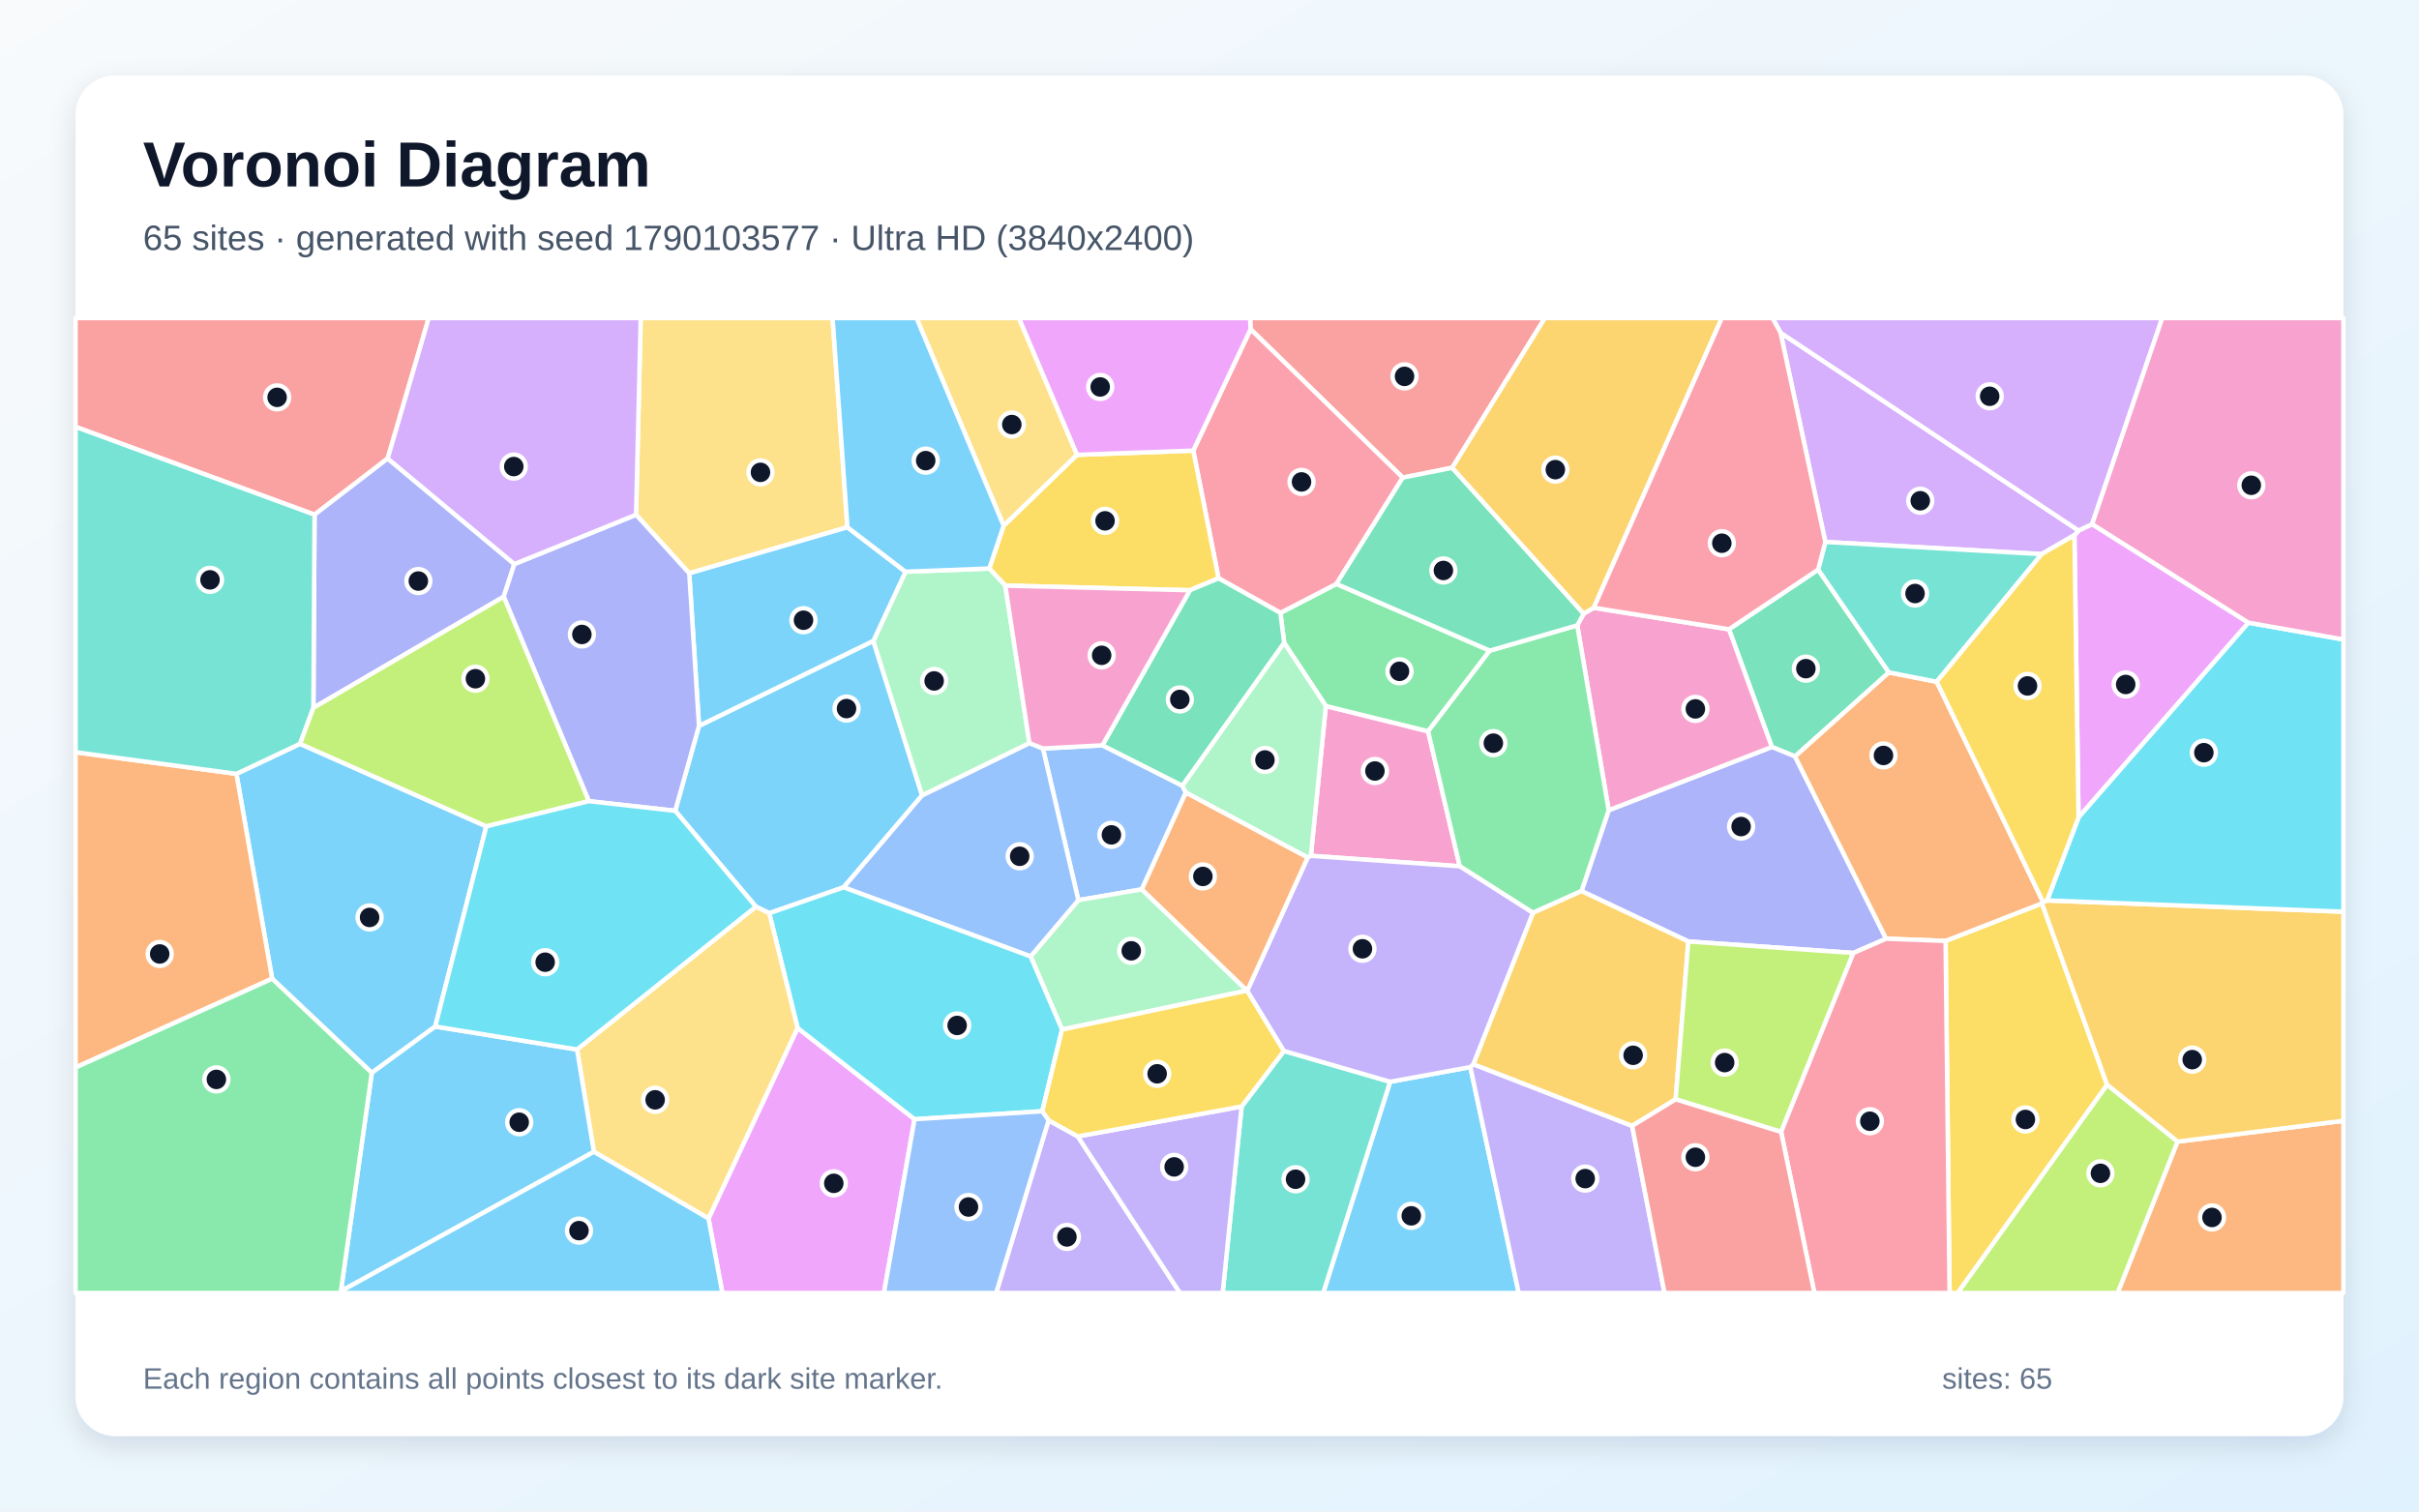
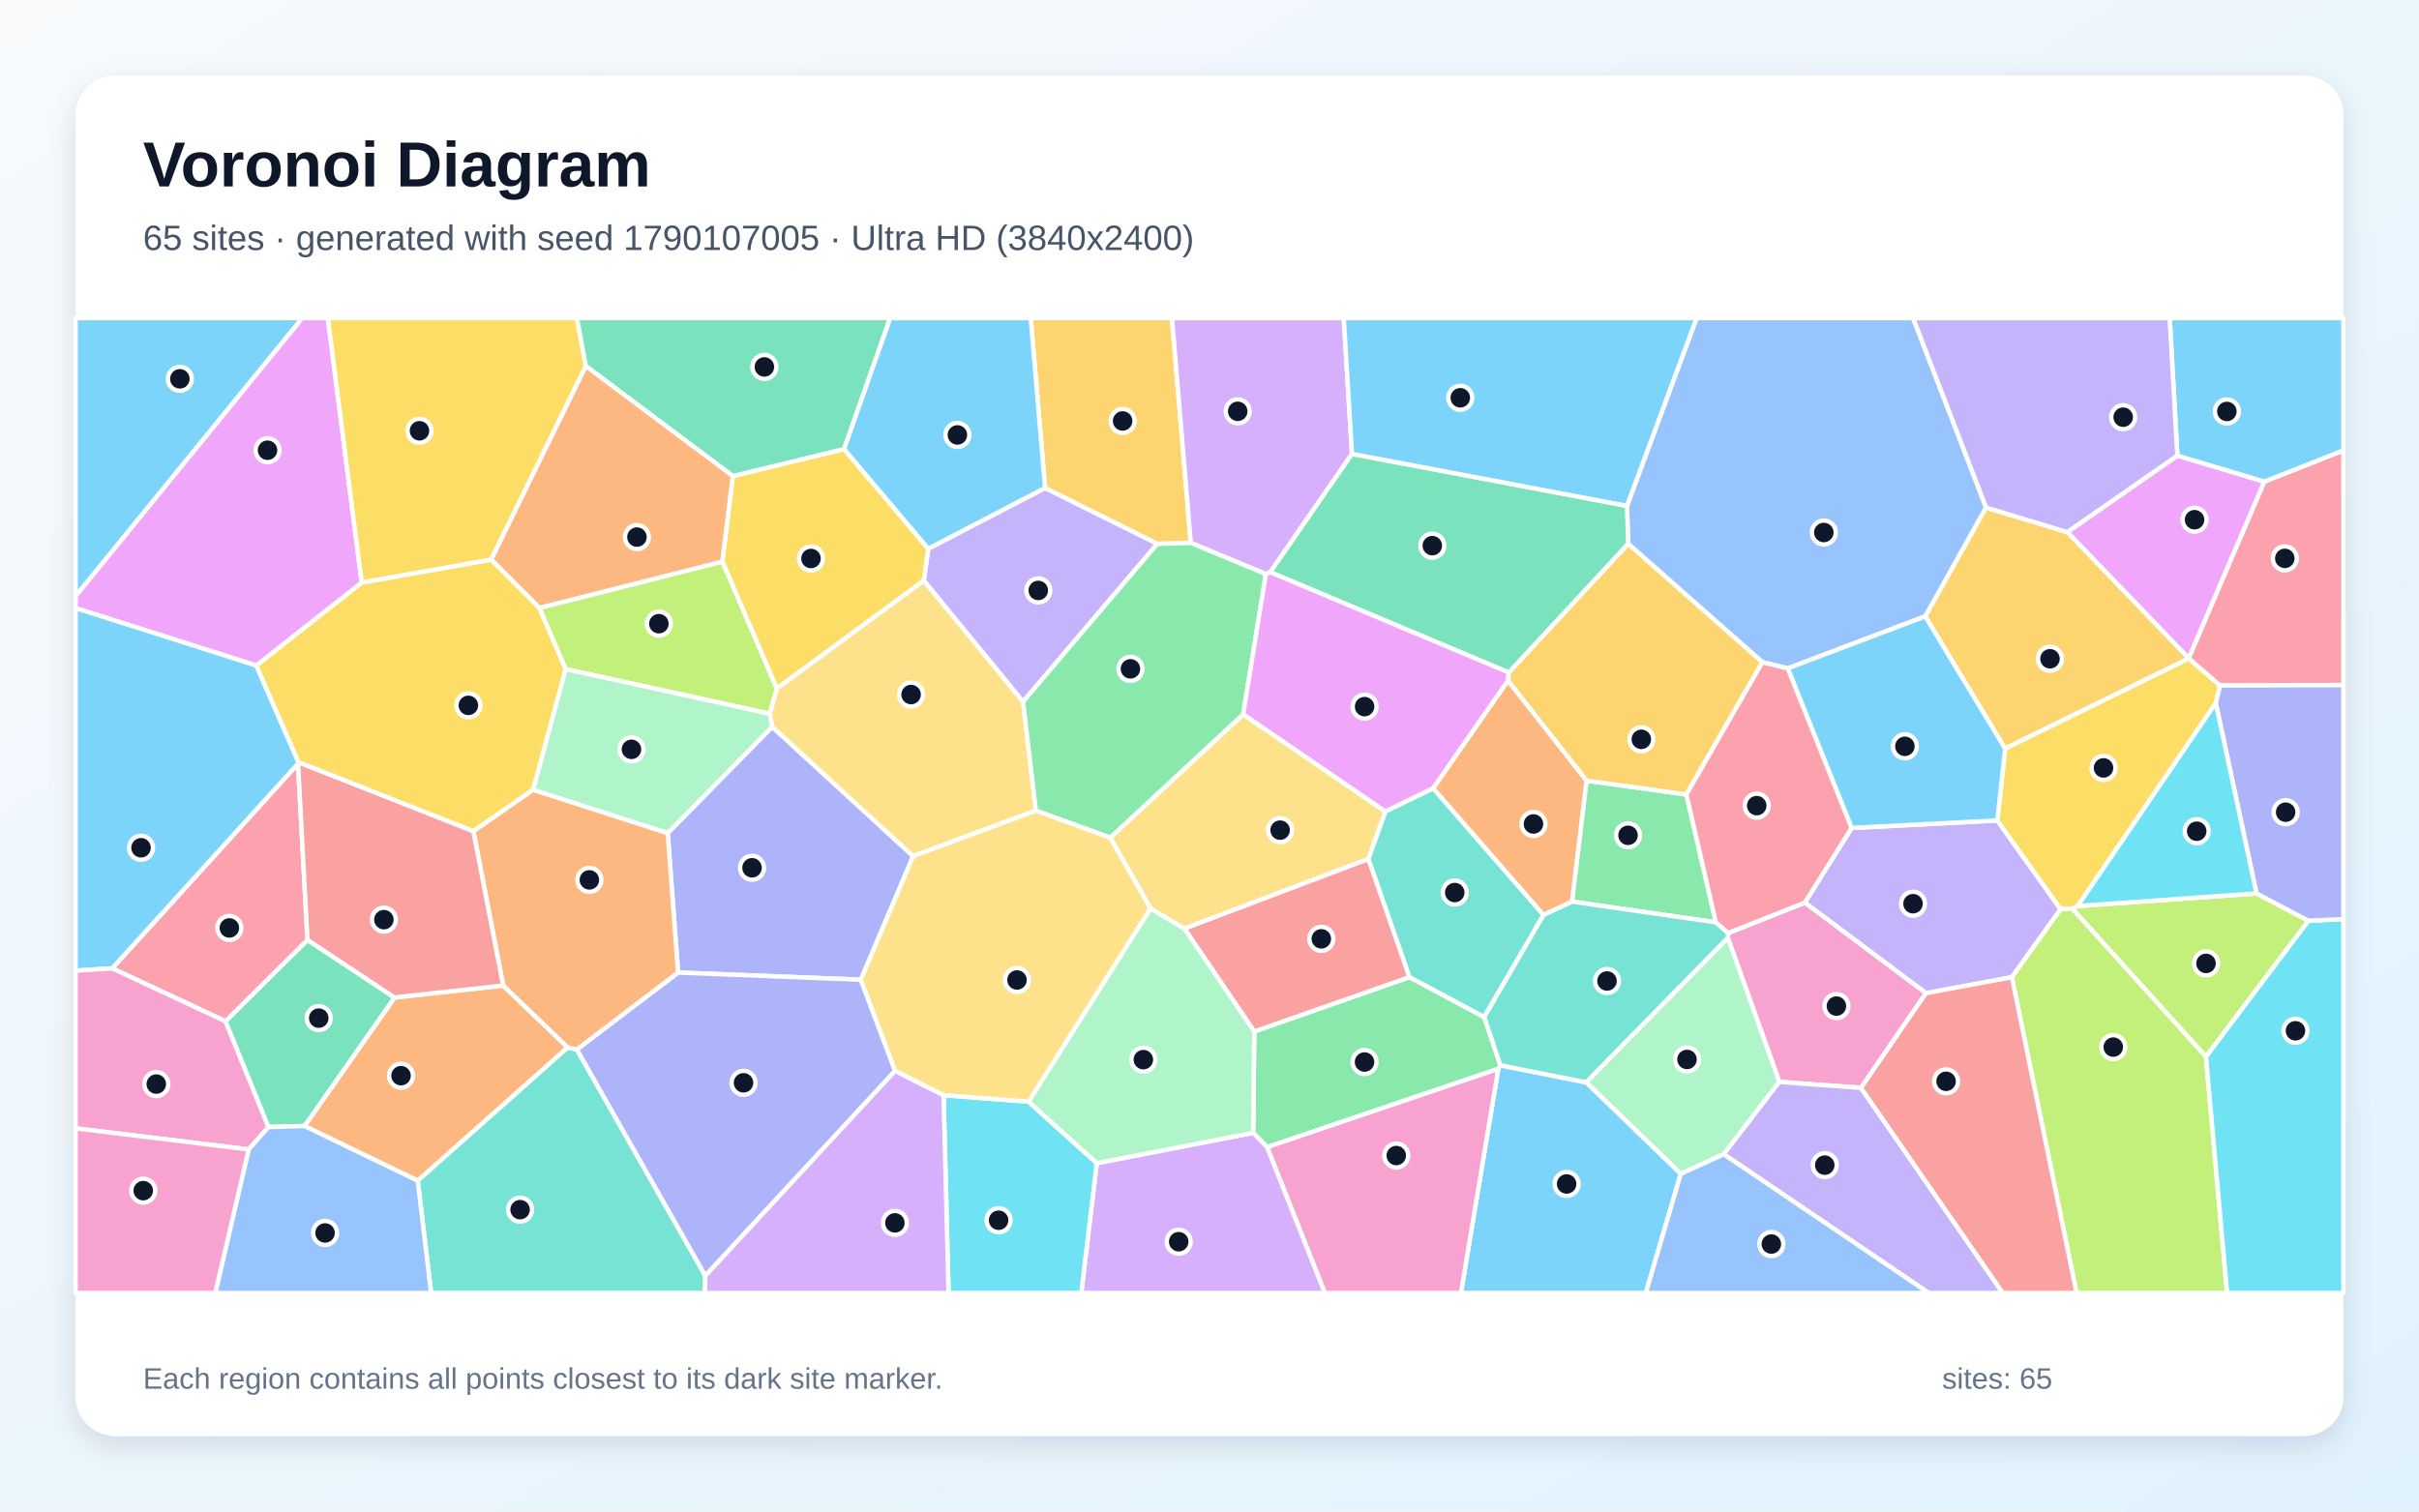
<svg xmlns="http://www.w3.org/2000/svg" width="3840" height="2400" viewBox="0 0 3840 2400" role="img" aria-labelledby="title description">
  <defs>
    <linearGradient id="background" x1="0" y1="0" x2="1" y2="1">
      <stop stop-color="#F8FAFC" />
      <stop offset="1" stop-color="#E0F2FE" />
    </linearGradient>
    <filter id="shadow" x="-5%" y="-5%" width="110%" height="110%">
      <feDropShadow dx="0" dy="15" stdDeviation="22" flood-color="#0F172A" flood-opacity=".12" />
    </filter>
  </defs>
  <rect width="3840" height="2400" fill="url(#background)" />
  <rect x="120" y="120" width="3600" height="2160" rx="63" fill="#FFFFFF" filter="url(#shadow)" />
  <g font-family="Arial, sans-serif">
    <text x="227" y="296" font-size="101" font-weight="700" fill="#0F172A">Voronoi Diagram</text>
-     <text x="227" y="397" font-size="56" fill="#475569">65 sites · generated with seed 1790103577 · Ultra HD (3840x2400)</text>
+     <text x="227" y="397" font-size="56" fill="#475569">65 sites · generated with seed 1790107005 · Ultra HD (3840x2400)</text>
  </g>
  <g stroke="#FFFFFF" stroke-width="7" stroke-linejoin="round">
-     <polygon points="2206.7,1717.6 2334.1,1694.3 2410.9,2053.0 2100.5,2053.0" fill="#38BDF8" fill-opacity="0.65" />
-     <polygon points="1664.6,1778.8 1710.9,1804.4 1873.2,2053.0 1581.3,2053.0" fill="#A78BFA" fill-opacity="0.65" />
-     <polygon points="2080.9,1358.9 2104.7,1121.0 2267.0,1161.1 2317.3,1375.5" fill="#F472B6" fill-opacity="0.65" />
-     <polygon points="3456.6,1812.7 3720.0,1779.6 3720.0,2053.0 3361.5,2053.0" fill="#FB923C" fill-opacity="0.65" />
-     <polygon points="3088.5,1494.0 3241.4,1434.4 3344.9,1722.5 3107.7,2053.0 3094.8,2053.0" fill="#FACC15" fill-opacity="0.65" />
-     <polygon points="2038.6,1020.8 2032.5,973.1 2121.5,927.1 2364.9,1033.1 2267.0,1161.1 2104.7,1121.0" fill="#4ADE80" fill-opacity="0.65" />
-     <polygon points="1971.0,1756.9 2038.2,1668.7 2206.7,1717.6 2100.5,2053.0 1940.9,2053.0" fill="#2DD4BF" fill-opacity="0.65" />
-     <polygon points="1882.4,1258.5 1812.6,1412.1 1711.8,1429.3 1655.6,1188.5 1750.0,1183.4 1877.1,1247.6" fill="#60A5FA" fill-opacity="0.65" />
-     <polygon points="3569.3,988.7 3299.5,1298.0 3293.0,849.7 3299.6,842.4 3321.1,832.2" fill="#E879F9" fill-opacity="0.65" />
-     <polygon points="2744.6,999.2 2886.2,904.4 2998.5,1067.7 2849.5,1201.1 2812.7,1186.0" fill="#34D399" fill-opacity="0.65" />
-     <polygon points="2305.3,742.7 2226.8,758.4 1985.2,522.7 1984.5,505.0 2452.4,505.0" fill="#F87171" fill-opacity="0.65" />
-     <polygon points="2942.2,1513.1 2680.1,1494.9 2510.5,1414.9 2553.7,1286.5 2812.7,1186.0 2849.5,1201.1 2994.1,1490.5" fill="#818CF8" fill-opacity="0.65" />
-     <polygon points="3456.6,1812.7 3344.9,1722.5 3241.4,1434.4 3243.4,1432.4 3249.6,1429.7 3720.0,1447.6 3720.0,1779.6" fill="#FBBF24" fill-opacity="0.65" />
-     <polygon points="3344.9,1722.5 3456.6,1812.7 3361.5,2053.0 3107.7,2053.0" fill="#A3E635" fill-opacity="0.65" />
-     <polygon points="2826.5,528.3 3299.6,842.4 3293.0,849.7 3241.0,879.8 2897.6,860.5" fill="#C084FC" fill-opacity="0.65" />
-     <polygon points="1985.2,522.7 2226.8,758.4 2121.5,927.1 2032.5,973.1 1934.4,918.2 1894.2,715.5" fill="#FB7185" fill-opacity="0.65" />
-     <polygon points="3249.6,1429.7 3299.5,1298.0 3569.3,988.7 3720.0,1015.4 3720.0,1447.6" fill="#22D3EE" fill-opacity="0.65" />
-     <polygon points="1979.6,1572.9 1685.9,1634.8 1636.0,1518.6 1711.8,1429.3 1812.6,1412.1" fill="#86EFAC" fill-opacity="0.65" />
-     <polygon points="1345.2,837.2 1094.1,910.3 1009.7,817.3 1017.1,505.0 1321.7,505.0" fill="#FCD34D" fill-opacity="0.65" />
-     <polygon points="690.9,1629.9 590.2,1703.5 432.0,1554.0 375.3,1228.7 476.3,1181.0 772.0,1312.1" fill="#38BDF8" fill-opacity="0.65" />
-     <polygon points="1071.8,1287.4 1109.6,1152.5 1386.4,1017.6 1463.8,1262.8 1339.2,1408.9 1221.2,1450.0 1199.9,1439.6" fill="#38BDF8" fill-opacity="0.65" />
-     <polygon points="2334.1,1694.3 2338.8,1689.7 2590.9,1787.7 2642.3,2053.0 2410.9,2053.0" fill="#A78BFA" fill-opacity="0.65" />
-     <polygon points="2514.0,974.4 2530.0,965.0 2744.6,999.2 2812.7,1186.0 2553.7,1286.5 2503.8,992.9" fill="#F472B6" fill-opacity="0.65" />
-     <polygon points="2994.1,1490.5 2849.5,1201.1 2998.5,1067.7 3074.4,1082.5 3243.4,1432.4 3241.4,1434.4 3088.5,1494.0" fill="#FB923C" fill-opacity="0.65" />
-     <polygon points="1593.2,834.7 1709.5,722.2 1894.2,715.5 1934.4,918.2 1888.9,937.2 1595.8,929.8 1570.4,902.7" fill="#FACC15" fill-opacity="0.65" />
-     <polygon points="2503.8,992.9 2553.7,1286.5 2510.5,1414.9 2433.4,1449.4 2317.3,1375.5 2267.0,1161.1 2364.9,1033.1" fill="#4ADE80" fill-opacity="0.65" />
-     <polygon points="2897.6,860.5 3241.0,879.8 3074.4,1082.5 2998.5,1067.7 2886.2,904.4" fill="#2DD4BF" fill-opacity="0.65" />
-     <polygon points="1339.2,1408.9 1463.8,1262.8 1634.1,1179.8 1655.6,1188.5 1711.8,1429.3 1636.0,1518.6" fill="#60A5FA" fill-opacity="0.65" />
-     <polygon points="1124.7,1934.7 1266.1,1632.2 1451.8,1777.1 1403.2,2053.0 1146.7,2053.0" fill="#E879F9" fill-opacity="0.65" />
-     <polygon points="1888.9,937.2 1934.4,918.2 2032.5,973.1 2038.6,1020.8 1877.1,1247.6 1750.0,1183.4" fill="#34D399" fill-opacity="0.65" />
-     <polygon points="615.4,728.0 499.3,817.2 120.0,677.8 120.0,505.0 680.6,505.0" fill="#F87171" fill-opacity="0.65" />
-     <polygon points="816.5,895.6 799.6,947.5 497.5,1123.9 499.3,817.2 615.4,728.0" fill="#818CF8" fill-opacity="0.65" />
-     <polygon points="2660.0,1745.5 2590.9,1787.7 2338.8,1689.7 2433.4,1449.4 2510.5,1414.9 2680.1,1494.9" fill="#FBBF24" fill-opacity="0.65" />
-     <polygon points="2827.4,1797.3 2660.0,1745.5 2680.1,1494.9 2942.2,1513.1" fill="#A3E635" fill-opacity="0.65" />
-     <polygon points="3321.1,832.2 3299.6,842.4 2826.5,528.3 2813.7,505.0 3432.4,505.0" fill="#C084FC" fill-opacity="0.65" />
-     <polygon points="2827.4,1797.3 2942.2,1513.1 2994.1,1490.5 3088.5,1494.0 3094.8,2053.0 2880.2,2053.0" fill="#FB7185" fill-opacity="0.65" />
-     <polygon points="1451.8,1777.1 1266.1,1632.2 1221.2,1450.0 1339.2,1408.9 1636.0,1518.6 1685.9,1634.8 1654.5,1764.5" fill="#22D3EE" fill-opacity="0.65" />
-     <polygon points="1634.1,1179.8 1463.8,1262.8 1386.4,1017.6 1437.4,907.8 1570.4,902.7 1595.8,929.8" fill="#86EFAC" fill-opacity="0.65" />
-     <polygon points="942.8,1828.8 916.0,1666.4 1199.9,1439.6 1221.2,1450.0 1266.1,1632.2 1124.7,1934.7" fill="#FCD34D" fill-opacity="0.65" />
-     <polygon points="541.1,2050.2 590.2,1703.5 690.9,1629.9 916.0,1666.4 942.8,1828.8" fill="#38BDF8" fill-opacity="0.65" />
-     <polygon points="1437.4,907.8 1386.4,1017.6 1109.6,1152.5 1094.1,910.3 1345.2,837.2" fill="#38BDF8" fill-opacity="0.65" />
-     <polygon points="1710.9,1804.4 1971.0,1756.9 1940.9,2053.0 1873.2,2053.0" fill="#A78BFA" fill-opacity="0.65" />
-     <polygon points="3569.3,988.7 3321.1,832.2 3432.4,505.0 3720.0,505.0 3720.0,1015.4" fill="#F472B6" fill-opacity="0.65" />
-     <polygon points="120.0,1695.0 120.0,1194.4 375.3,1228.7 432.0,1554.0" fill="#FB923C" fill-opacity="0.65" />
-     <polygon points="1979.9,1573.0 2038.2,1668.7 1971.0,1756.9 1710.9,1804.4 1664.6,1778.8 1654.5,1764.5 1685.9,1634.8 1979.6,1572.9" fill="#FACC15" fill-opacity="0.65" />
-     <polygon points="120.0,1695.0 432.0,1554.0 590.2,1703.5 541.1,2050.2 539.9,2053.0 120.0,2053.0" fill="#4ADE80" fill-opacity="0.65" />
-     <polygon points="497.5,1123.9 476.3,1181.0 375.3,1228.7 120.0,1194.4 120.0,677.8 499.3,817.2" fill="#2DD4BF" fill-opacity="0.65" />
-     <polygon points="1451.8,1777.1 1654.5,1764.5 1664.6,1778.8 1581.3,2053.0 1403.2,2053.0" fill="#60A5FA" fill-opacity="0.65" />
-     <polygon points="1985.2,522.7 1894.2,715.5 1709.5,722.2 1617.2,505.0 1984.5,505.0" fill="#E879F9" fill-opacity="0.65" />
-     <polygon points="2226.8,758.4 2305.3,742.7 2514.0,974.4 2503.8,992.9 2364.9,1033.1 2121.5,927.1" fill="#34D399" fill-opacity="0.65" />
-     <polygon points="2590.9,1787.7 2660.0,1745.5 2827.4,1797.3 2880.2,2053.0 2642.3,2053.0" fill="#F87171" fill-opacity="0.65" />
-     <polygon points="1109.6,1152.5 1071.8,1287.4 934.7,1272.1 799.6,947.5 816.5,895.6 1009.7,817.3 1094.1,910.3" fill="#818CF8" fill-opacity="0.65" />
-     <polygon points="2530.0,965.0 2514.0,974.4 2305.3,742.7 2452.4,505.0 2733.3,505.0" fill="#FBBF24" fill-opacity="0.65" />
-     <polygon points="934.7,1272.1 772.0,1312.1 476.3,1181.0 497.5,1123.9 799.6,947.5" fill="#A3E635" fill-opacity="0.65" />
-     <polygon points="816.5,895.6 615.4,728.0 680.6,505.0 1017.1,505.0 1009.7,817.3" fill="#C084FC" fill-opacity="0.65" />
-     <polygon points="2826.5,528.3 2897.6,860.5 2886.2,904.4 2744.6,999.2 2530.0,965.0 2733.3,505.0 2813.7,505.0" fill="#FB7185" fill-opacity="0.65" />
-     <polygon points="916.0,1666.4 690.9,1629.9 772.0,1312.1 934.7,1272.1 1071.8,1287.4 1199.9,1439.6" fill="#22D3EE" fill-opacity="0.65" />
-     <polygon points="2075.8,1361.6 1882.4,1258.5 1877.1,1247.6 2038.6,1020.8 2104.7,1121.0 2080.9,1358.9" fill="#86EFAC" fill-opacity="0.65" />
-     <polygon points="1709.5,722.2 1593.2,834.7 1454.9,505.0 1617.2,505.0" fill="#FCD34D" fill-opacity="0.65" />
-     <polygon points="1593.2,834.7 1570.4,902.7 1437.4,907.8 1345.2,837.2 1321.7,505.0 1454.9,505.0" fill="#38BDF8" fill-opacity="0.65" />
-     <polygon points="541.1,2050.2 942.8,1828.8 1124.7,1934.7 1146.7,2053.0 539.9,2053.0" fill="#38BDF8" fill-opacity="0.65" />
-     <polygon points="2038.2,1668.7 1979.9,1573.0 2075.8,1361.6 2080.9,1358.9 2317.3,1375.5 2433.4,1449.4 2338.8,1689.7 2334.1,1694.3 2206.7,1717.6" fill="#A78BFA" fill-opacity="0.65" />
-     <polygon points="1634.1,1179.8 1595.8,929.8 1888.9,937.2 1750.0,1183.4 1655.6,1188.5" fill="#F472B6" fill-opacity="0.65" />
-     <polygon points="1979.9,1573.0 1979.6,1572.9 1812.6,1412.1 1882.4,1258.5 2075.8,1361.6" fill="#FB923C" fill-opacity="0.65" />
-     <polygon points="3241.0,879.8 3293.0,849.7 3299.5,1298.0 3249.6,1429.7 3243.4,1432.4 3074.4,1082.5" fill="#FACC15" fill-opacity="0.65" />
+     <polygon points="120.0,946.7 120.0,505.0 479.9,505.0" fill="#38BDF8" fill-opacity="0.65" />
+     <polygon points="3193.7,1551.6 3057.3,1577.0 2865.0,1433.2 2939.3,1314.7 3170.6,1302.7 3271.1,1443.6" fill="#A78BFA" fill-opacity="0.65" />
+     <polygon points="2954.2,1727.3 2824.5,1717.8 2742.8,1489.1 2743.6,1481.4 2865.0,1433.2 3057.3,1577.0" fill="#F472B6" fill-opacity="0.65" />
+     <polygon points="483.4,1787.9 626.3,1583.8 798.8,1564.8 901.2,1663.2 663.1,1874.8" fill="#FB923C" fill-opacity="0.65" />
+     <polygon points="3517.4,1116.3 3298.2,1438.6 3289.9,1442.9 3271.1,1443.6 3170.6,1302.7 3183.1,1188.4 3474.4,1045.4 3524.2,1088.4" fill="#FACC15" fill-opacity="0.65" />
+     <polygon points="2011.4,1821.5 1989.3,1798.7 1991.0,1637.8 2237.3,1551.5 2356.1,1614.8 2381.8,1691.5 2378.4,1697.1" fill="#4ADE80" fill-opacity="0.65" />
+     <polygon points="2199.1,1288.4 2275.0,1251.5 2450.3,1452.8 2356.1,1614.8 2237.3,1551.5 2172.1,1363.7" fill="#2DD4BF" fill-opacity="0.65" />
+     <polygon points="3152.8,805.9 3056.4,978.6 2837.9,1061.3 2797.7,1051.5 2584.7,863.6 2582.7,803.2 2693.2,505.0 3036.9,505.0" fill="#60A5FA" fill-opacity="0.65" />
+     <polygon points="574.2,925.2 407.0,1056.8 120.0,965.5 120.0,946.7 479.9,505.0 520.4,505.0" fill="#E879F9" fill-opacity="0.65" />
+     <polygon points="426.0,1789.6 357.8,1621.6 488.1,1492.4 626.3,1583.8 483.4,1787.9" fill="#34D399" fill-opacity="0.65" />
+     <polygon points="1880.0,1474.3 2172.1,1363.7 2237.3,1551.5 1991.0,1637.8" fill="#F87171" fill-opacity="0.65" />
+     <polygon points="1366.5,1555.6 1076.4,1544.2 1059.9,1322.7 1225.8,1153.9 1449.6,1359.4" fill="#818CF8" fill-opacity="0.65" />
+     <polygon points="1890.3,862.0 1837.1,863.6 1659.0,775.0 1636.2,505.0 1860.4,505.0" fill="#FBBF24" fill-opacity="0.65" />
+     <polygon points="3193.7,1551.6 3271.1,1443.6 3289.9,1442.9 3501.8,1677.6 3535.4,2053.0 3296.4,2053.0" fill="#A3E635" fill-opacity="0.65" />
+     <polygon points="2146.2,720.7 2016.5,908.6 2009.5,911.6 1890.3,862.0 1860.4,505.0 2133.1,505.0" fill="#C084FC" fill-opacity="0.65" />
+     <polygon points="3524.2,1088.4 3474.4,1045.4 3474.3,1045.2 3594.4,764.7 3720.0,715.1 3720.0,1087.8" fill="#FB7185" fill-opacity="0.65" />
+     <polygon points="3501.8,1677.6 3664.3,1461.9 3720.0,1459.4 3720.0,2053.0 3535.4,2053.0" fill="#22D3EE" fill-opacity="0.65" />
+     <polygon points="2736.3,1832.7 2668.1,1863.9 2517.8,1718.5 2742.8,1489.1 2824.5,1717.8" fill="#86EFAC" fill-opacity="0.65" />
+     <polygon points="1221.7,1133.2 1233.0,1093.2 1466.5,921.6 1624.1,1114.1 1644.4,1287.1 1449.6,1359.4 1225.8,1153.9" fill="#FCD34D" fill-opacity="0.65" />
+     <polygon points="2378.4,1697.1 2381.8,1691.5 2517.8,1718.5 2668.1,1863.9 2612.6,2053.0 2319.1,2053.0" fill="#38BDF8" fill-opacity="0.65" />
+     <polygon points="2837.9,1061.3 3056.4,978.6 3183.1,1188.4 3170.6,1302.7 2939.3,1314.7" fill="#38BDF8" fill-opacity="0.65" />
+     <polygon points="2736.3,1832.7 2824.5,1717.8 2954.2,1727.3 3179.3,2053.0 3061.7,2053.0" fill="#A78BFA" fill-opacity="0.65" />
+     <polygon points="2011.4,1821.5 2378.4,1697.1 2319.1,2053.0 2103.1,2053.0" fill="#F472B6" fill-opacity="0.65" />
+     <polygon points="2393.8,1080.5 2518.7,1239.5 2495.6,1431.6 2450.3,1452.8 2275.0,1251.5" fill="#FB923C" fill-opacity="0.65" />
+     <polygon points="930.0,581.3 779.7,888.7 574.2,925.2 520.4,505.0 915.9,505.0" fill="#FACC15" fill-opacity="0.65" />
+     <polygon points="2723.8,1464.5 2495.6,1431.6 2518.7,1239.5 2677.0,1261.5" fill="#4ADE80" fill-opacity="0.65" />
+     <polygon points="663.1,1874.8 901.2,1663.2 915.7,1666.3 1119.7,2025.7 1118.8,2053.0 684.4,2053.0" fill="#2DD4BF" fill-opacity="0.65" />
+     <polygon points="2668.1,1863.9 2736.3,1832.7 3061.7,2053.0 2612.6,2053.0" fill="#60A5FA" fill-opacity="0.65" />
+     <polygon points="3456.4,723.4 3594.4,764.7 3474.3,1045.2 3281.7,844.9" fill="#E879F9" fill-opacity="0.65" />
+     <polygon points="2582.7,803.2 2584.7,863.6 2395.3,1067.9 2016.5,908.6 2146.2,720.7" fill="#34D399" fill-opacity="0.65" />
+     <polygon points="2954.2,1727.3 3057.3,1577.0 3193.7,1551.6 3296.4,2053.0 3179.3,2053.0" fill="#F87171" fill-opacity="0.65" />
+     <polygon points="1421.0,1700.3 1119.7,2025.7 915.7,1666.3 1076.4,1544.2 1366.5,1555.6" fill="#818CF8" fill-opacity="0.65" />
+     <polygon points="3281.7,844.9 3474.3,1045.2 3474.4,1045.4 3183.1,1188.4 3056.4,978.6 3152.8,805.9" fill="#FBBF24" fill-opacity="0.65" />
+     <polygon points="3582.0,1418.6 3664.3,1461.9 3501.8,1677.6 3289.9,1442.9 3298.2,1438.6" fill="#A3E635" fill-opacity="0.65" />
+     <polygon points="1741.0,1846.9 1989.3,1798.7 2011.4,1821.5 2103.1,2053.0 1716.4,2053.0" fill="#C084FC" fill-opacity="0.65" />
+     <polygon points="178.1,1537.5 473.1,1212.5 488.1,1492.4 357.8,1621.6" fill="#FB7185" fill-opacity="0.65" />
+     <polygon points="1497.8,1738.9 1632.7,1749.2 1741.0,1846.9 1716.4,2053.0 1505.8,2053.0" fill="#22D3EE" fill-opacity="0.65" />
+     <polygon points="1741.0,1846.9 1632.7,1749.2 1826.3,1442.4 1880.0,1474.3 1991.0,1637.8 1989.3,1798.7" fill="#86EFAC" fill-opacity="0.65" />
+     <polygon points="1826.3,1442.4 1762.4,1330.1 1973.5,1134.1 2199.1,1288.4 2172.1,1363.7 1880.0,1474.3" fill="#FCD34D" fill-opacity="0.65" />
+     <polygon points="407.0,1056.8 473.8,1210.2 473.1,1212.5 178.1,1537.5 120.0,1541.2 120.0,965.5" fill="#38BDF8" fill-opacity="0.65" />
+     <polygon points="1659.0,775.0 1473.5,871.5 1339.6,713.0 1412.9,505.0 1636.2,505.0" fill="#38BDF8" fill-opacity="0.65" />
+     <polygon points="1624.1,1114.1 1466.5,921.6 1473.5,871.5 1659.0,775.0 1837.1,863.6" fill="#A78BFA" fill-opacity="0.65" />
+     <polygon points="120.0,1791.6 120.0,1541.2 178.1,1537.5 357.8,1621.6 426.0,1789.6 394.7,1825.1" fill="#F472B6" fill-opacity="0.65" />
+     <polygon points="751.4,1319.7 846.2,1253.9 1059.9,1322.7 1076.4,1544.2 915.7,1666.3 901.2,1663.2 798.8,1564.8" fill="#FB923C" fill-opacity="0.65" />
+     <polygon points="1146.6,891.7 1163.3,755.9 1339.6,713.0 1473.5,871.5 1466.5,921.6 1233.0,1093.2" fill="#FACC15" fill-opacity="0.65" />
+     <polygon points="1973.5,1134.1 1762.4,1330.1 1644.4,1287.1 1624.1,1114.1 1837.1,863.6 1890.3,862.0 2009.5,911.6" fill="#4ADE80" fill-opacity="0.65" />
+     <polygon points="2517.8,1718.5 2381.8,1691.5 2356.1,1614.8 2450.3,1452.8 2495.6,1431.6 2723.8,1464.5 2743.6,1481.4 2742.8,1489.1" fill="#2DD4BF" fill-opacity="0.65" />
+     <polygon points="394.7,1825.1 426.0,1789.6 483.4,1787.9 663.1,1874.8 684.4,2053.0 341.7,2053.0" fill="#60A5FA" fill-opacity="0.65" />
+     <polygon points="1973.5,1134.1 2009.5,911.6 2016.5,908.6 2395.3,1067.9 2393.8,1080.5 2275.0,1251.5 2199.1,1288.4" fill="#E879F9" fill-opacity="0.65" />
+     <polygon points="1339.6,713.0 1163.3,755.9 930.0,581.3 915.9,505.0 1412.9,505.0" fill="#34D399" fill-opacity="0.65" />
+     <polygon points="473.1,1212.5 473.8,1210.2 751.4,1319.7 798.8,1564.8 626.3,1583.8 488.1,1492.4" fill="#F87171" fill-opacity="0.65" />
+     <polygon points="3664.3,1461.9 3582.0,1418.6 3517.4,1116.3 3524.2,1088.4 3720.0,1087.8 3720.0,1459.4" fill="#818CF8" fill-opacity="0.65" />
+     <polygon points="2677.0,1261.5 2518.7,1239.5 2393.8,1080.5 2395.3,1067.9 2584.7,863.6 2797.7,1051.5" fill="#FBBF24" fill-opacity="0.65" />
+     <polygon points="856.1,965.2 1146.6,891.7 1233.0,1093.2 1221.7,1133.2 897.8,1062.5" fill="#A3E635" fill-opacity="0.65" />
+     <polygon points="1119.7,2025.7 1421.0,1700.3 1497.8,1738.9 1505.8,2053.0 1118.8,2053.0" fill="#C084FC" fill-opacity="0.65" />
+     <polygon points="2723.8,1464.5 2677.0,1261.5 2797.7,1051.5 2837.9,1061.3 2939.3,1314.7 2865.0,1433.2 2743.6,1481.4" fill="#FB7185" fill-opacity="0.65" />
+     <polygon points="3582.0,1418.6 3298.2,1438.6 3517.4,1116.3" fill="#22D3EE" fill-opacity="0.65" />
+     <polygon points="897.8,1062.5 1221.7,1133.2 1225.8,1153.9 1059.9,1322.7 846.2,1253.9" fill="#86EFAC" fill-opacity="0.65" />
+     <polygon points="1762.4,1330.1 1826.3,1442.4 1632.7,1749.2 1497.8,1738.9 1421.0,1700.3 1366.5,1555.6 1449.6,1359.4 1644.4,1287.1" fill="#FCD34D" fill-opacity="0.65" />
+     <polygon points="2582.7,803.2 2146.2,720.7 2133.1,505.0 2693.2,505.0" fill="#38BDF8" fill-opacity="0.65" />
+     <polygon points="3594.4,764.7 3456.4,723.4 3444.2,505.0 3720.0,505.0 3720.0,715.1" fill="#38BDF8" fill-opacity="0.65" />
+     <polygon points="3456.4,723.4 3281.7,844.9 3152.8,805.9 3036.9,505.0 3444.2,505.0" fill="#A78BFA" fill-opacity="0.65" />
+     <polygon points="120.0,1791.6 394.7,1825.1 341.7,2053.0 120.0,2053.0" fill="#F472B6" fill-opacity="0.65" />
+     <polygon points="1163.3,755.9 1146.6,891.7 856.1,965.2 779.7,888.7 930.0,581.3" fill="#FB923C" fill-opacity="0.65" />
+     <polygon points="779.7,888.7 856.1,965.2 897.8,1062.5 846.2,1253.9 751.4,1319.7 473.8,1210.2 407.0,1056.8 574.2,925.2" fill="#FACC15" fill-opacity="0.65" />
  </g>
  <g>
-     <circle cx="2240.3" cy="1930.5" r="19" fill="#0F172A" stroke="#FFFFFF" stroke-width="7" />
-     <circle cx="1693.7" cy="1964.0" r="19" fill="#0F172A" stroke="#FFFFFF" stroke-width="7" />
-     <circle cx="2182.6" cy="1224.2" r="19" fill="#0F172A" stroke="#FFFFFF" stroke-width="7" />
-     <circle cx="3511.4" cy="1933.1" r="19" fill="#0F172A" stroke="#FFFFFF" stroke-width="7" />
-     <circle cx="3215.2" cy="1777.5" r="19" fill="#0F172A" stroke="#FFFFFF" stroke-width="7" />
-     <circle cx="2221.6" cy="1065.9" r="19" fill="#0F172A" stroke="#FFFFFF" stroke-width="7" />
-     <circle cx="2056.6" cy="1872.4" r="19" fill="#0F172A" stroke="#FFFFFF" stroke-width="7" />
-     <circle cx="1764.3" cy="1325.6" r="19" fill="#0F172A" stroke="#FFFFFF" stroke-width="7" />
-     <circle cx="3374.4" cy="1086.8" r="19" fill="#0F172A" stroke="#FFFFFF" stroke-width="7" />
-     <circle cx="2866.7" cy="1061.7" r="19" fill="#0F172A" stroke="#FFFFFF" stroke-width="7" />
-     <circle cx="2229.6" cy="597.6" r="19" fill="#0F172A" stroke="#FFFFFF" stroke-width="7" />
-     <circle cx="2763.9" cy="1312.4" r="19" fill="#0F172A" stroke="#FFFFFF" stroke-width="7" />
-     <circle cx="3480.0" cy="1682.5" r="19" fill="#0F172A" stroke="#FFFFFF" stroke-width="7" />
-     <circle cx="3334.3" cy="1863.0" r="19" fill="#0F172A" stroke="#FFFFFF" stroke-width="7" />
-     <circle cx="3048.3" cy="795.1" r="19" fill="#0F172A" stroke="#FFFFFF" stroke-width="7" />
-     <circle cx="2066.1" cy="765.2" r="19" fill="#0F172A" stroke="#FFFFFF" stroke-width="7" />
-     <circle cx="3498.5" cy="1195.1" r="19" fill="#0F172A" stroke="#FFFFFF" stroke-width="7" />
-     <circle cx="1795.8" cy="1509.7" r="19" fill="#0F172A" stroke="#FFFFFF" stroke-width="7" />
-     <circle cx="1207.2" cy="750.0" r="19" fill="#0F172A" stroke="#FFFFFF" stroke-width="7" />
-     <circle cx="586.7" cy="1456.7" r="19" fill="#0F172A" stroke="#FFFFFF" stroke-width="7" />
-     <circle cx="1343.8" cy="1125.1" r="19" fill="#0F172A" stroke="#FFFFFF" stroke-width="7" />
-     <circle cx="2516.4" cy="1871.4" r="19" fill="#0F172A" stroke="#FFFFFF" stroke-width="7" />
-     <circle cx="2691.3" cy="1125.6" r="19" fill="#0F172A" stroke="#FFFFFF" stroke-width="7" />
-     <circle cx="2989.9" cy="1199.5" r="19" fill="#0F172A" stroke="#FFFFFF" stroke-width="7" />
-     <circle cx="1754.2" cy="827.0" r="19" fill="#0F172A" stroke="#FFFFFF" stroke-width="7" />
-     <circle cx="2370.6" cy="1180.0" r="19" fill="#0F172A" stroke="#FFFFFF" stroke-width="7" />
-     <circle cx="3040.0" cy="942.4" r="19" fill="#0F172A" stroke="#FFFFFF" stroke-width="7" />
-     <circle cx="1618.7" cy="1359.6" r="19" fill="#0F172A" stroke="#FFFFFF" stroke-width="7" />
-     <circle cx="1323.6" cy="1878.9" r="19" fill="#0F172A" stroke="#FFFFFF" stroke-width="7" />
-     <circle cx="1872.9" cy="1110.6" r="19" fill="#0F172A" stroke="#FFFFFF" stroke-width="7" />
-     <circle cx="439.9" cy="630.9" r="19" fill="#0F172A" stroke="#FFFFFF" stroke-width="7" />
-     <circle cx="664.1" cy="922.6" r="19" fill="#0F172A" stroke="#FFFFFF" stroke-width="7" />
-     <circle cx="2592.5" cy="1675.6" r="19" fill="#0F172A" stroke="#FFFFFF" stroke-width="7" />
-     <circle cx="2737.8" cy="1687.2" r="19" fill="#0F172A" stroke="#FFFFFF" stroke-width="7" />
-     <circle cx="3158.5" cy="629.2" r="19" fill="#0F172A" stroke="#FFFFFF" stroke-width="7" />
-     <circle cx="2968.3" cy="1780.3" r="19" fill="#0F172A" stroke="#FFFFFF" stroke-width="7" />
-     <circle cx="1519.4" cy="1628.2" r="19" fill="#0F172A" stroke="#FFFFFF" stroke-width="7" />
-     <circle cx="1482.9" cy="1081.2" r="19" fill="#0F172A" stroke="#FFFFFF" stroke-width="7" />
-     <circle cx="1040.0" cy="1746.3" r="19" fill="#0F172A" stroke="#FFFFFF" stroke-width="7" />
-     <circle cx="824.2" cy="1781.9" r="19" fill="#0F172A" stroke="#FFFFFF" stroke-width="7" />
-     <circle cx="1275.5" cy="984.8" r="19" fill="#0F172A" stroke="#FFFFFF" stroke-width="7" />
-     <circle cx="1863.9" cy="1852.8" r="19" fill="#0F172A" stroke="#FFFFFF" stroke-width="7" />
-     <circle cx="3573.8" cy="770.5" r="19" fill="#0F172A" stroke="#FFFFFF" stroke-width="7" />
-     <circle cx="253.5" cy="1514.7" r="19" fill="#0F172A" stroke="#FFFFFF" stroke-width="7" />
-     <circle cx="1836.9" cy="1705.0" r="19" fill="#0F172A" stroke="#FFFFFF" stroke-width="7" />
-     <circle cx="343.5" cy="1713.9" r="19" fill="#0F172A" stroke="#FFFFFF" stroke-width="7" />
-     <circle cx="333.4" cy="920.7" r="19" fill="#0F172A" stroke="#FFFFFF" stroke-width="7" />
-     <circle cx="1537.4" cy="1916.5" r="19" fill="#0F172A" stroke="#FFFFFF" stroke-width="7" />
-     <circle cx="1746.5" cy="614.4" r="19" fill="#0F172A" stroke="#FFFFFF" stroke-width="7" />
-     <circle cx="2291.3" cy="905.8" r="19" fill="#0F172A" stroke="#FFFFFF" stroke-width="7" />
-     <circle cx="2691.3" cy="1837.5" r="19" fill="#0F172A" stroke="#FFFFFF" stroke-width="7" />
-     <circle cx="923.7" cy="1007.4" r="19" fill="#0F172A" stroke="#FFFFFF" stroke-width="7" />
-     <circle cx="2469.0" cy="745.7" r="19" fill="#0F172A" stroke="#FFFFFF" stroke-width="7" />
-     <circle cx="754.7" cy="1077.7" r="19" fill="#0F172A" stroke="#FFFFFF" stroke-width="7" />
-     <circle cx="815.6" cy="740.8" r="19" fill="#0F172A" stroke="#FFFFFF" stroke-width="7" />
-     <circle cx="2733.3" cy="862.5" r="19" fill="#0F172A" stroke="#FFFFFF" stroke-width="7" />
-     <circle cx="865.4" cy="1527.8" r="19" fill="#0F172A" stroke="#FFFFFF" stroke-width="7" />
-     <circle cx="2008.0" cy="1206.7" r="19" fill="#0F172A" stroke="#FFFFFF" stroke-width="7" />
-     <circle cx="1606.2" cy="674.1" r="19" fill="#0F172A" stroke="#FFFFFF" stroke-width="7" />
-     <circle cx="1469.5" cy="731.4" r="19" fill="#0F172A" stroke="#FFFFFF" stroke-width="7" />
-     <circle cx="919.1" cy="1954.0" r="19" fill="#0F172A" stroke="#FFFFFF" stroke-width="7" />
-     <circle cx="2162.8" cy="1506.5" r="19" fill="#0F172A" stroke="#FFFFFF" stroke-width="7" />
-     <circle cx="1748.8" cy="1040.5" r="19" fill="#0F172A" stroke="#FFFFFF" stroke-width="7" />
-     <circle cx="1909.5" cy="1391.6" r="19" fill="#0F172A" stroke="#FFFFFF" stroke-width="7" />
-     <circle cx="3218.5" cy="1089.1" r="19" fill="#0F172A" stroke="#FFFFFF" stroke-width="7" />
+     <circle cx="285.5" cy="601.5" r="19" fill="#0F172A" stroke="#FFFFFF" stroke-width="7" />
+     <circle cx="3036.8" cy="1434.9" r="19" fill="#0F172A" stroke="#FFFFFF" stroke-width="7" />
+     <circle cx="2915.2" cy="1597.5" r="19" fill="#0F172A" stroke="#FFFFFF" stroke-width="7" />
+     <circle cx="636.6" cy="1708.0" r="19" fill="#0F172A" stroke="#FFFFFF" stroke-width="7" />
+     <circle cx="3339.2" cy="1219.3" r="19" fill="#0F172A" stroke="#FFFFFF" stroke-width="7" />
+     <circle cx="2166.1" cy="1686.3" r="19" fill="#0F172A" stroke="#FFFFFF" stroke-width="7" />
+     <circle cx="2309.3" cy="1417.2" r="19" fill="#0F172A" stroke="#FFFFFF" stroke-width="7" />
+     <circle cx="2895.2" cy="845.5" r="19" fill="#0F172A" stroke="#FFFFFF" stroke-width="7" />
+     <circle cx="424.7" cy="714.9" r="19" fill="#0F172A" stroke="#FFFFFF" stroke-width="7" />
+     <circle cx="506.0" cy="1616.6" r="19" fill="#0F172A" stroke="#FFFFFF" stroke-width="7" />
+     <circle cx="2097.5" cy="1490.7" r="19" fill="#0F172A" stroke="#FFFFFF" stroke-width="7" />
+     <circle cx="1193.8" cy="1377.9" r="19" fill="#0F172A" stroke="#FFFFFF" stroke-width="7" />
+     <circle cx="1782.1" cy="668.4" r="19" fill="#0F172A" stroke="#FFFFFF" stroke-width="7" />
+     <circle cx="3354.7" cy="1662.6" r="19" fill="#0F172A" stroke="#FFFFFF" stroke-width="7" />
+     <circle cx="1964.8" cy="653.1" r="19" fill="#0F172A" stroke="#FFFFFF" stroke-width="7" />
+     <circle cx="3627.0" cy="886.6" r="19" fill="#0F172A" stroke="#FFFFFF" stroke-width="7" />
+     <circle cx="3643.9" cy="1636.7" r="19" fill="#0F172A" stroke="#FFFFFF" stroke-width="7" />
+     <circle cx="2678.0" cy="1682.2" r="19" fill="#0F172A" stroke="#FFFFFF" stroke-width="7" />
+     <circle cx="1446.3" cy="1102.8" r="19" fill="#0F172A" stroke="#FFFFFF" stroke-width="7" />
+     <circle cx="2486.9" cy="1879.9" r="19" fill="#0F172A" stroke="#FFFFFF" stroke-width="7" />
+     <circle cx="3023.9" cy="1185.0" r="19" fill="#0F172A" stroke="#FFFFFF" stroke-width="7" />
+     <circle cx="2896.7" cy="1850.0" r="19" fill="#0F172A" stroke="#FFFFFF" stroke-width="7" />
+     <circle cx="2216.5" cy="1834.8" r="19" fill="#0F172A" stroke="#FFFFFF" stroke-width="7" />
+     <circle cx="2434.3" cy="1308.3" r="19" fill="#0F172A" stroke="#FFFFFF" stroke-width="7" />
+     <circle cx="665.9" cy="684.0" r="19" fill="#0F172A" stroke="#FFFFFF" stroke-width="7" />
+     <circle cx="2584.4" cy="1326.3" r="19" fill="#0F172A" stroke="#FFFFFF" stroke-width="7" />
+     <circle cx="825.6" cy="1920.7" r="19" fill="#0F172A" stroke="#FFFFFF" stroke-width="7" />
+     <circle cx="2811.9" cy="1975.3" r="19" fill="#0F172A" stroke="#FFFFFF" stroke-width="7" />
+     <circle cx="3483.7" cy="825.2" r="19" fill="#0F172A" stroke="#FFFFFF" stroke-width="7" />
+     <circle cx="2273.7" cy="866.4" r="19" fill="#0F172A" stroke="#FFFFFF" stroke-width="7" />
+     <circle cx="3089.3" cy="1716.9" r="19" fill="#0F172A" stroke="#FFFFFF" stroke-width="7" />
+     <circle cx="1180.3" cy="1719.3" r="19" fill="#0F172A" stroke="#FFFFFF" stroke-width="7" />
+     <circle cx="3254.2" cy="1046.0" r="19" fill="#0F172A" stroke="#FFFFFF" stroke-width="7" />
+     <circle cx="3501.9" cy="1529.7" r="19" fill="#0F172A" stroke="#FFFFFF" stroke-width="7" />
+     <circle cx="1871.1" cy="1971.6" r="19" fill="#0F172A" stroke="#FFFFFF" stroke-width="7" />
+     <circle cx="364.1" cy="1473.4" r="19" fill="#0F172A" stroke="#FFFFFF" stroke-width="7" />
+     <circle cx="1585.2" cy="1937.5" r="19" fill="#0F172A" stroke="#FFFFFF" stroke-width="7" />
+     <circle cx="1815.0" cy="1682.5" r="19" fill="#0F172A" stroke="#FFFFFF" stroke-width="7" />
+     <circle cx="2032.1" cy="1318.1" r="19" fill="#0F172A" stroke="#FFFFFF" stroke-width="7" />
+     <circle cx="223.9" cy="1346.1" r="19" fill="#0F172A" stroke="#FFFFFF" stroke-width="7" />
+     <circle cx="1519.8" cy="690.6" r="19" fill="#0F172A" stroke="#FFFFFF" stroke-width="7" />
+     <circle cx="1648.2" cy="937.5" r="19" fill="#0F172A" stroke="#FFFFFF" stroke-width="7" />
+     <circle cx="248.1" cy="1721.3" r="19" fill="#0F172A" stroke="#FFFFFF" stroke-width="7" />
+     <circle cx="935.6" cy="1397.1" r="19" fill="#0F172A" stroke="#FFFFFF" stroke-width="7" />
+     <circle cx="1287.4" cy="886.8" r="19" fill="#0F172A" stroke="#FFFFFF" stroke-width="7" />
+     <circle cx="1794.5" cy="1062.0" r="19" fill="#0F172A" stroke="#FFFFFF" stroke-width="7" />
+     <circle cx="2551.0" cy="1557.6" r="19" fill="#0F172A" stroke="#FFFFFF" stroke-width="7" />
+     <circle cx="516.0" cy="1957.7" r="19" fill="#0F172A" stroke="#FFFFFF" stroke-width="7" />
+     <circle cx="2166.2" cy="1122.0" r="19" fill="#0F172A" stroke="#FFFFFF" stroke-width="7" />
+     <circle cx="1213.4" cy="582.6" r="19" fill="#0F172A" stroke="#FFFFFF" stroke-width="7" />
+     <circle cx="609.4" cy="1460.2" r="19" fill="#0F172A" stroke="#FFFFFF" stroke-width="7" />
+     <circle cx="3628.3" cy="1289.6" r="19" fill="#0F172A" stroke="#FFFFFF" stroke-width="7" />
+     <circle cx="2605.5" cy="1173.9" r="19" fill="#0F172A" stroke="#FFFFFF" stroke-width="7" />
+     <circle cx="1045.9" cy="990.3" r="19" fill="#0F172A" stroke="#FFFFFF" stroke-width="7" />
+     <circle cx="1420.6" cy="1941.7" r="19" fill="#0F172A" stroke="#FFFFFF" stroke-width="7" />
+     <circle cx="2788.7" cy="1279.2" r="19" fill="#0F172A" stroke="#FFFFFF" stroke-width="7" />
+     <circle cx="3487.1" cy="1319.8" r="19" fill="#0F172A" stroke="#FFFFFF" stroke-width="7" />
+     <circle cx="1002.4" cy="1189.8" r="19" fill="#0F172A" stroke="#FFFFFF" stroke-width="7" />
+     <circle cx="1614.4" cy="1556.0" r="19" fill="#0F172A" stroke="#FFFFFF" stroke-width="7" />
+     <circle cx="2318.1" cy="631.6" r="19" fill="#0F172A" stroke="#FFFFFF" stroke-width="7" />
+     <circle cx="3535.0" cy="653.3" r="19" fill="#0F172A" stroke="#FFFFFF" stroke-width="7" />
+     <circle cx="3370.4" cy="662.4" r="19" fill="#0F172A" stroke="#FFFFFF" stroke-width="7" />
+     <circle cx="227.4" cy="1890.5" r="19" fill="#0F172A" stroke="#FFFFFF" stroke-width="7" />
+     <circle cx="1011.1" cy="852.8" r="19" fill="#0F172A" stroke="#FFFFFF" stroke-width="7" />
+     <circle cx="743.5" cy="1120.0" r="19" fill="#0F172A" stroke="#FFFFFF" stroke-width="7" />
  </g>
  <g font-family="Arial, sans-serif" font-size="47" fill="#64748B">
    <text x="227" y="2205">Each region contains all points closest to its dark site marker.</text>
    <text x="3083" y="2205">sites: 65</text>
  </g>
</svg>
